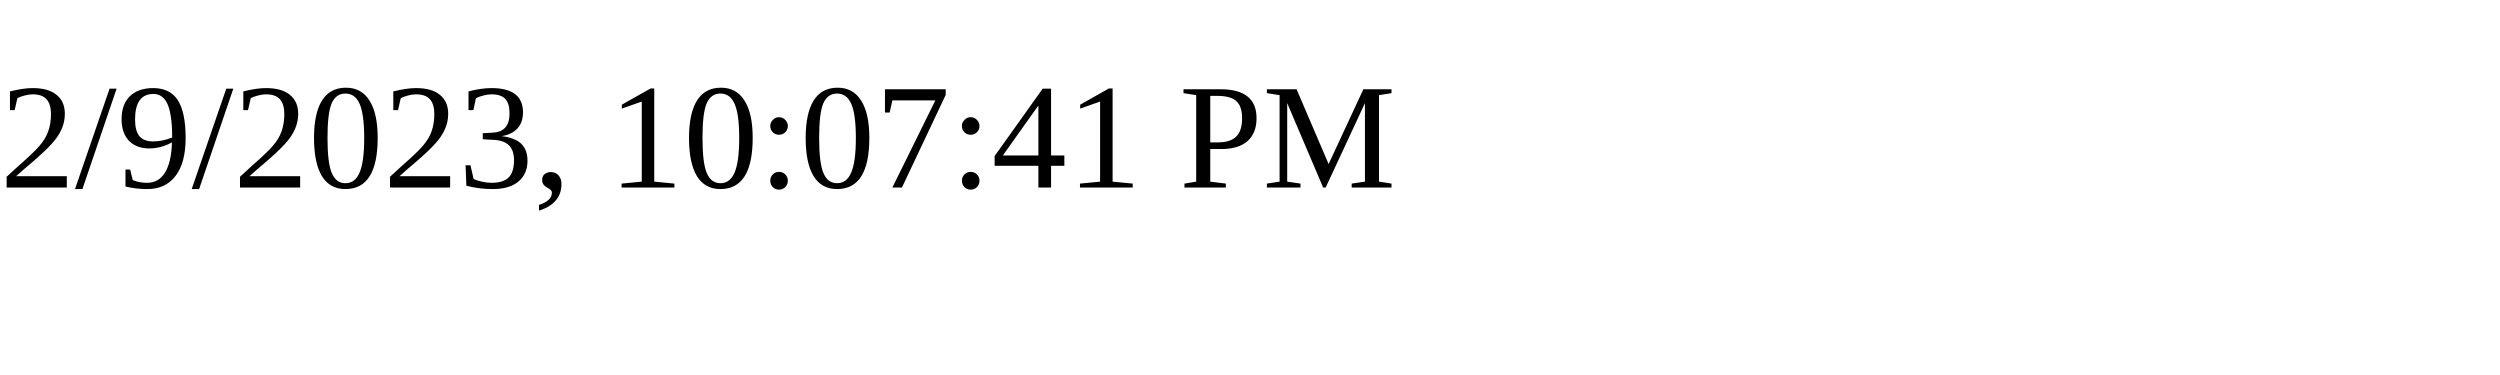
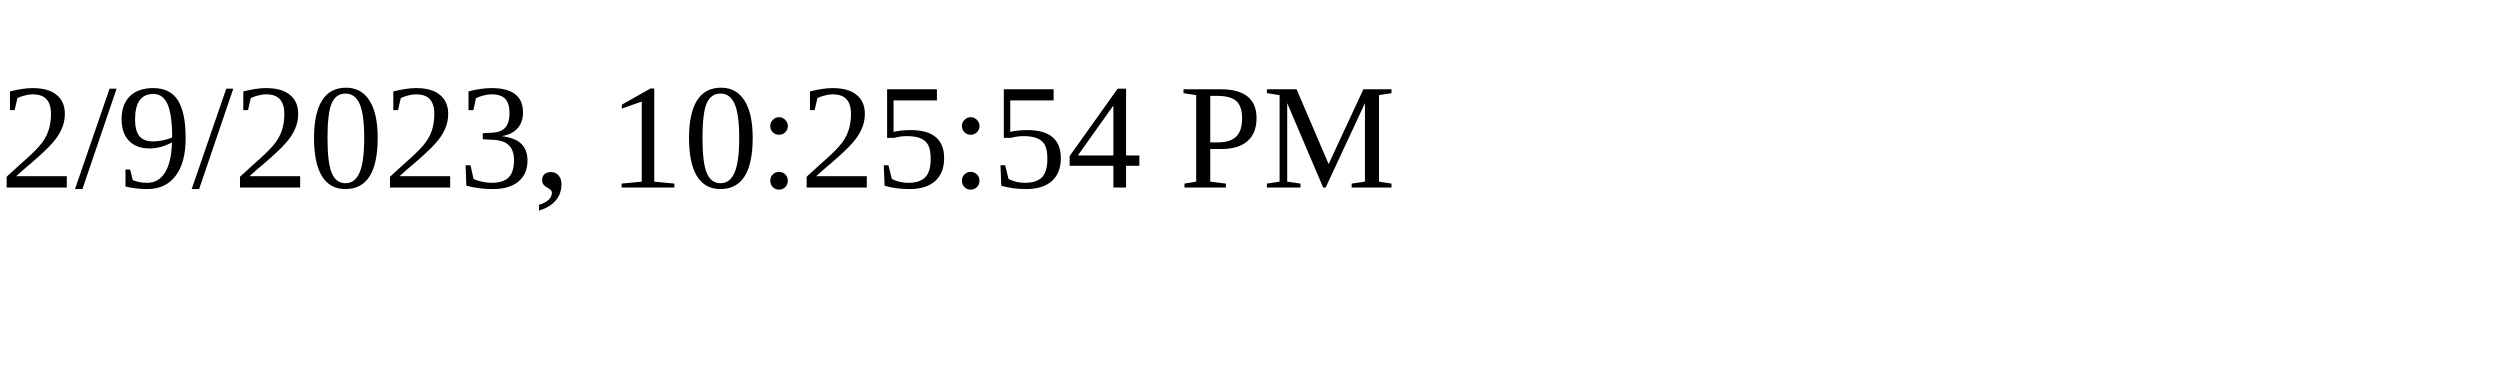
<svg xmlns="http://www.w3.org/2000/svg" height="30" width="200">
-   <text x="0" y="15">2/9/2023, 10:07:41 PM</text>
+   <text x="0" y="15">2/9/2023, 10:25:54 PM</text>
</svg>
